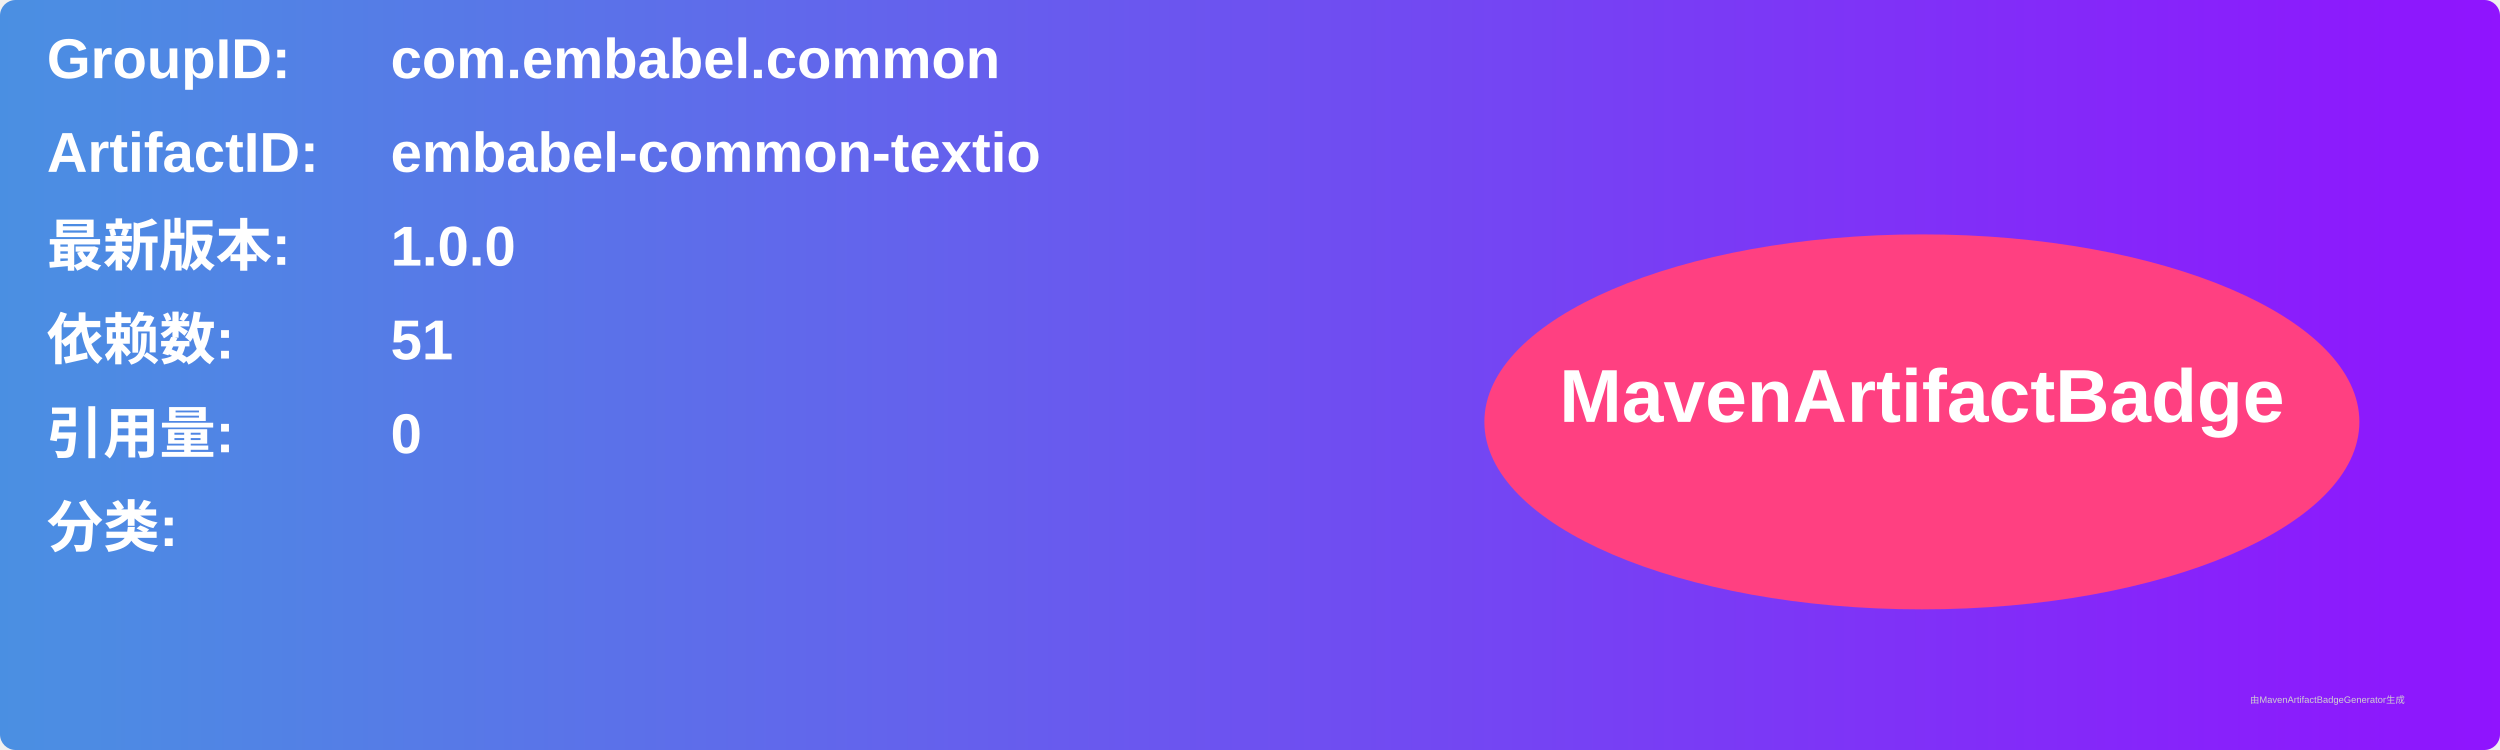
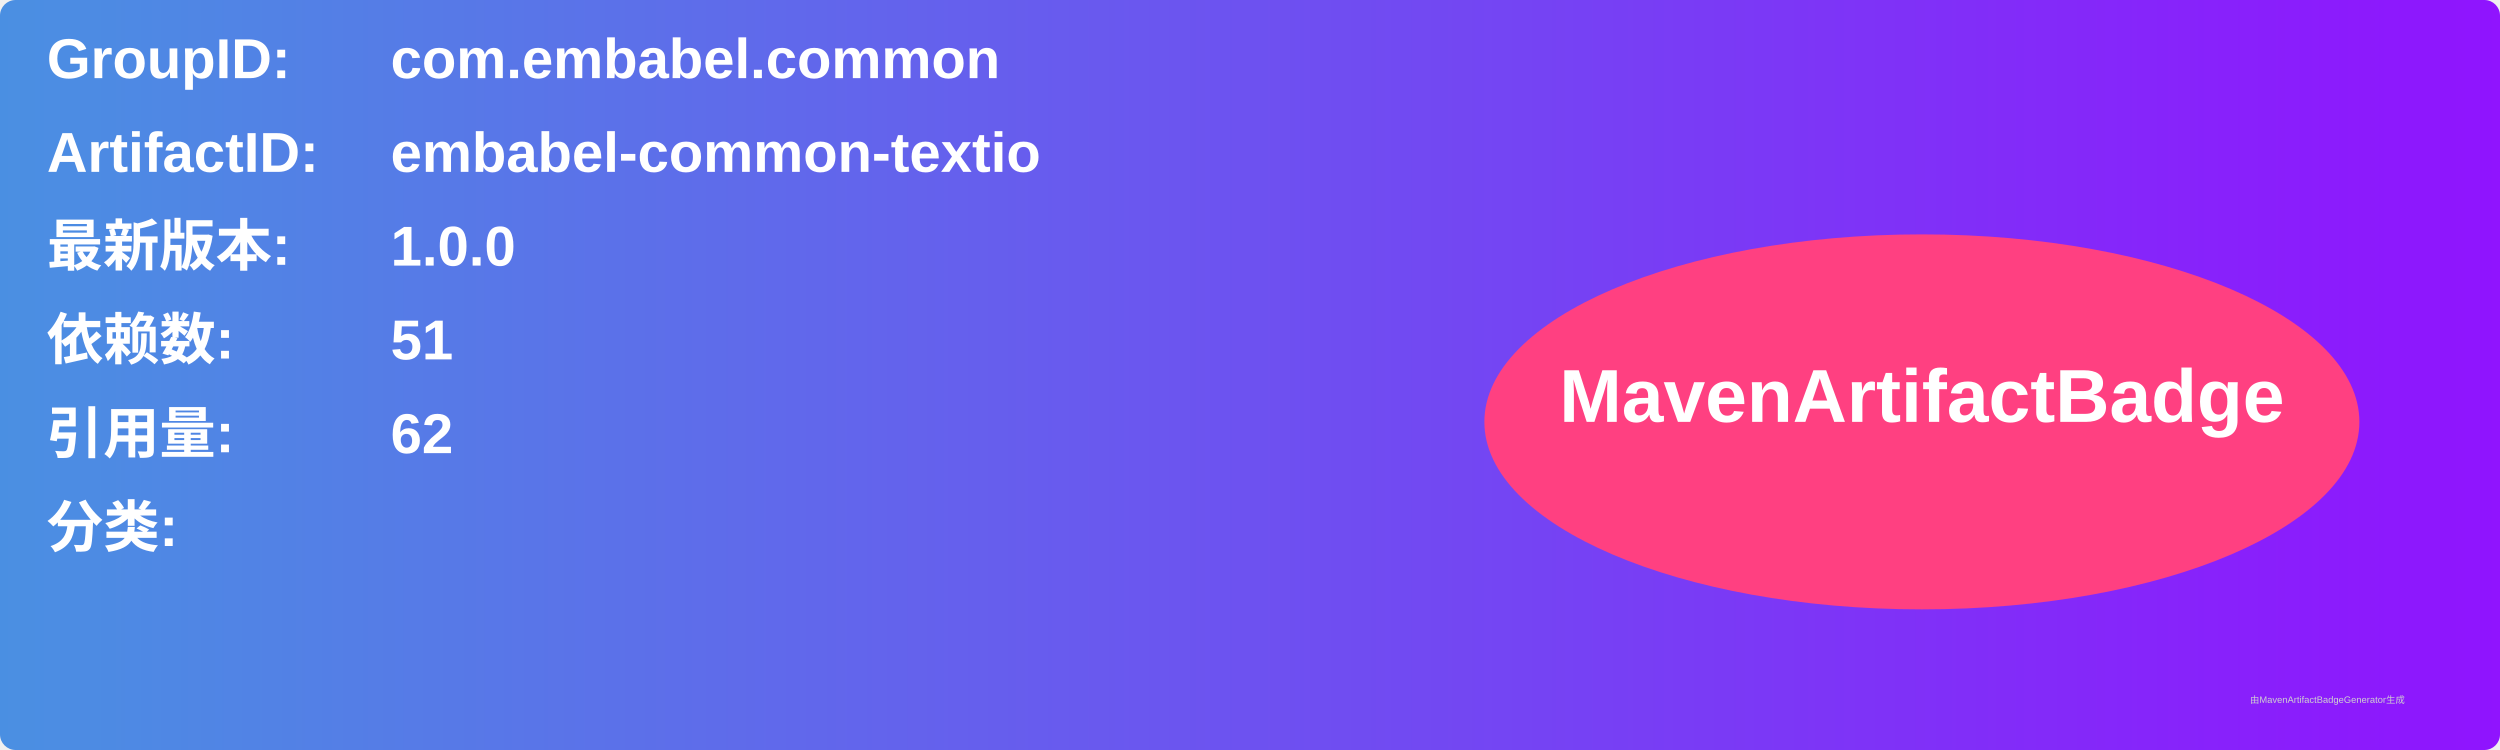
<svg xmlns="http://www.w3.org/2000/svg" width="800" height="240" viewBox="0 0 800 240">
  <linearGradient id="grad" x1="0%" y1="0%" x2="100%" y2="0%">
    <stop offset="0%" stop-color="#4a90e2" />
    <stop offset="100%" stop-color="#9013fe" />
  </linearGradient>
  <rect width="100%" height="100%" rx="5" ry="5" fill="url(#grad)" />
  <g transform="translate(15, 15)">
    <text x="0" y="10" font-family="Arial" font-size="18" fill="white" font-weight="bold" width="260">GroupID:</text>
    <text x="110" y="10" font-family="Arial" font-size="18" fill="white" font-weight="bold" width="460">com.embabel.common</text>
    <text x="0" y="40" font-family="Arial" font-size="18" fill="white" font-weight="bold" width="260">ArtifactID:</text>
    <text x="110" y="40" font-family="Arial" font-size="18" fill="white" font-weight="bold" width="460">embabel-common-textio</text>
    <text x="0" y="70" font-family="Arial" font-size="18" fill="white" font-weight="bold">最新版本:</text>
    <text x="110" y="70" font-family="Arial" font-size="18" fill="white" font-weight="bold">
      <tspan font-weight="bold">1.0.0</tspan>
    </text>
    <text x="0" y="100" font-family="Arial" font-size="18" fill="white" font-weight="bold">依赖数: </text>
    <text x="110" y="100" font-family="Arial" font-size="18" fill="white">
      <tspan font-weight="bold">51</tspan>
    </text>
    <text x="0" y="130" font-family="Arial" font-size="18" fill="white" font-weight="bold">引用量: </text>
    <text x="110" y="130" font-family="Arial" font-size="18" fill="white">
-       <tspan font-weight="bold">0</tspan>
+       <tspan font-weight="bold">62</tspan>
    </text>
    <text x="0" y="160" font-family="Arial" font-size="18" fill="white" font-weight="bold">分类:</text>
    <text x="10" y="190" font-family="Arial" font-size="10" fill="white">
      <tspan font-weight="bold" />
    </text>
    <ellipse cx="600" cy="120" rx="140" ry="60" fill="#ff4081" />
    <text x="600" y="120" text-anchor="middle" font-family="Arial" font-size="24" fill="white" font-weight="bold">MavenArtifactBadge</text>
  </g>
  <text x="720" y="225" font-family="Arial" font-size="3" fill="#d0d0d0">由MavenArtifactBadgeGenerator生成</text>
</svg>
